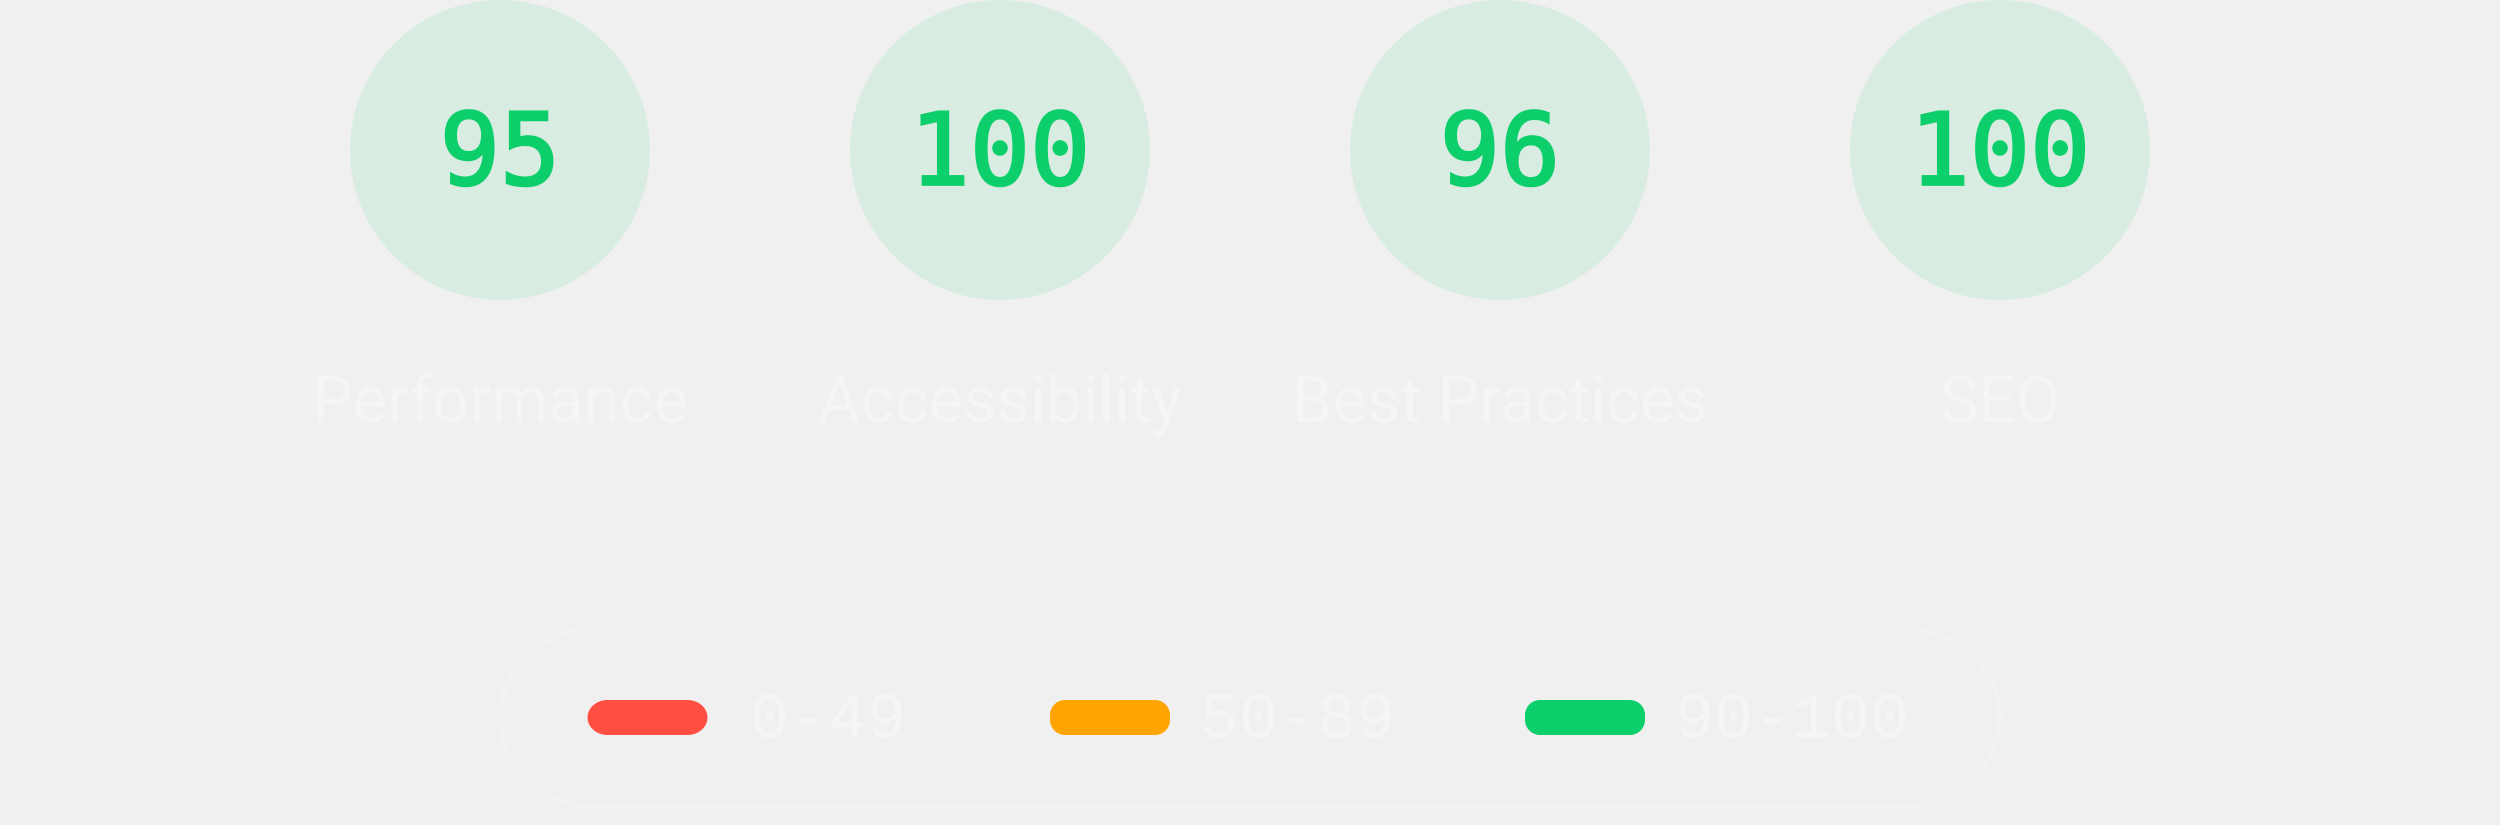
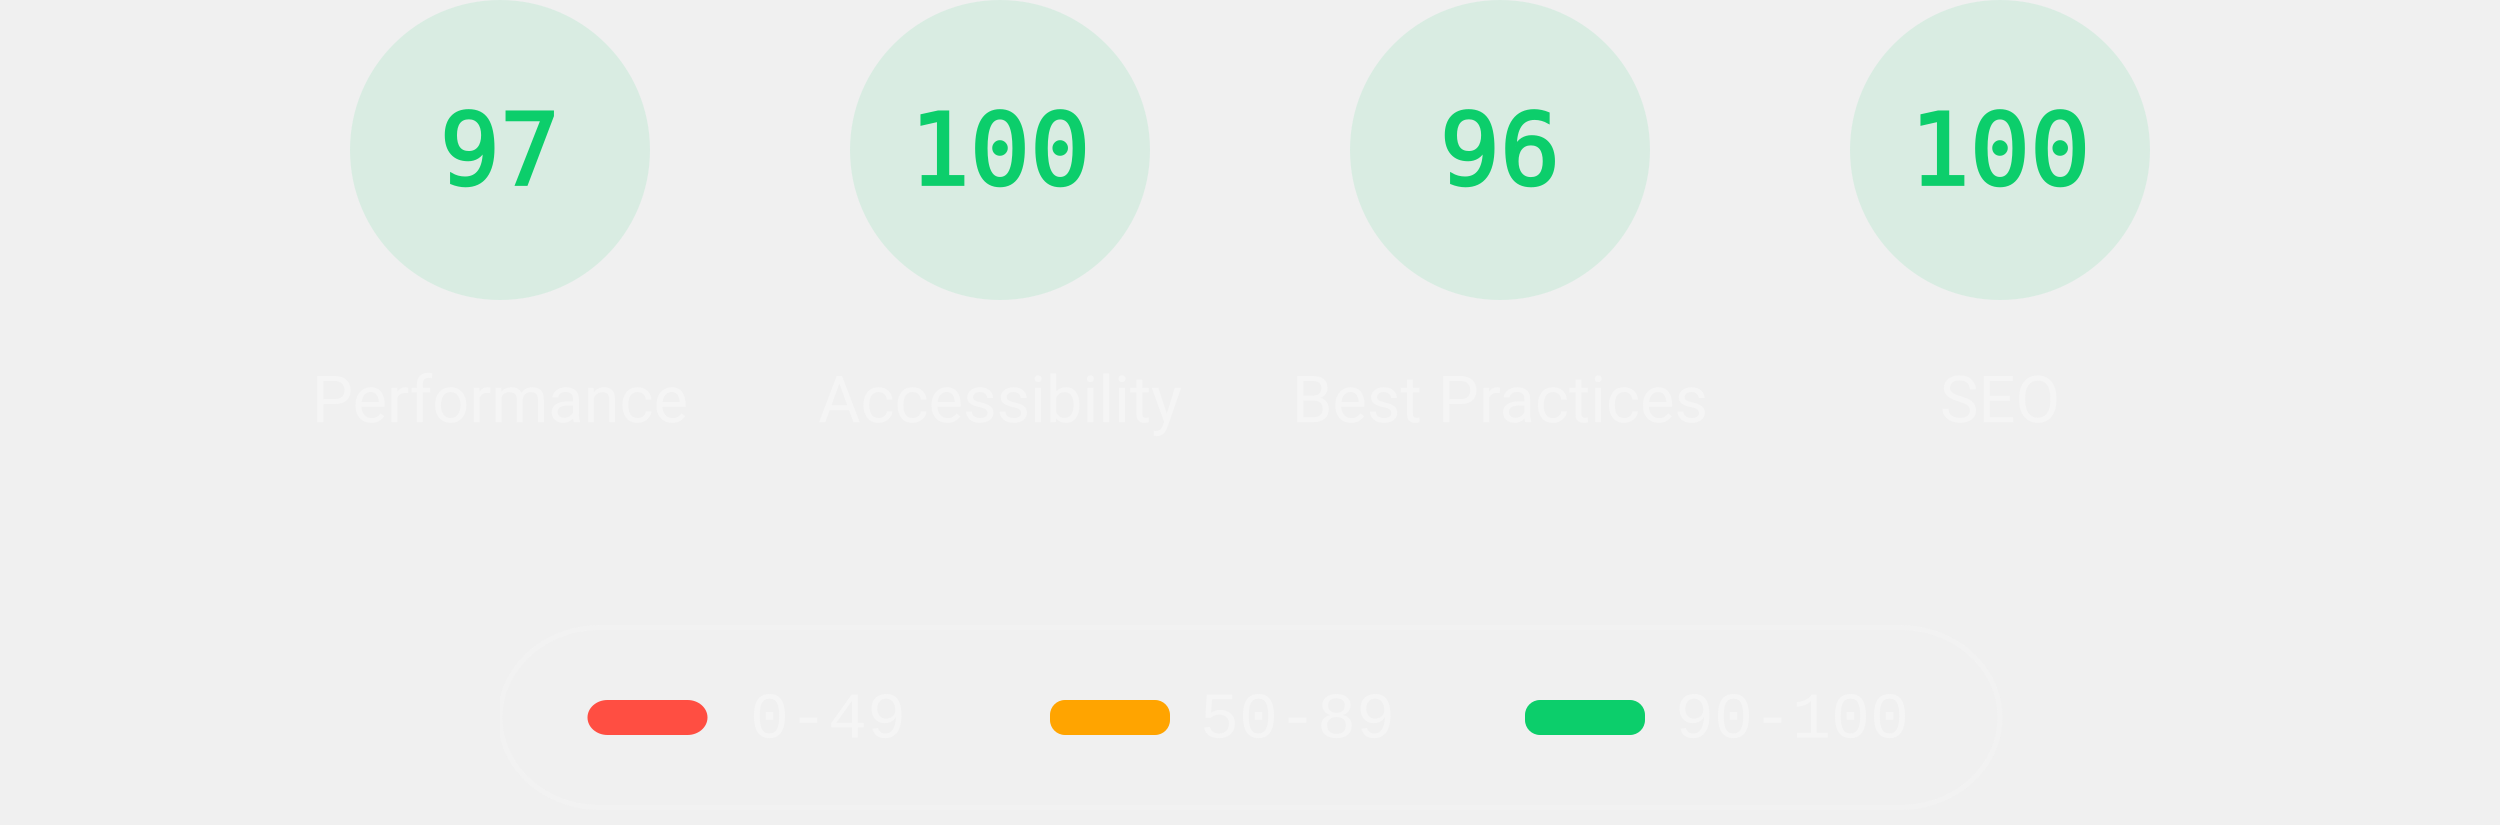
<svg xmlns="http://www.w3.org/2000/svg" class="theme--dark" fill="none" width="1000" height="330">
  <style>
			.gauge-base {
				opacity: 0.1
			}

			.gauge-arc {
				fill: none;
				animation-delay: 250ms;
				stroke-linecap: round;
				transform: rotate(-90deg);
				transform-origin: 100px 60px;
				animation: load-gauge 1s ease forwards
			}

			.guage-text {
				font-size: 40px;
				font-family: monospace;
				text-align: center
			}

			.guage-red {
				color: #ff4e42;
				fill: #ff4e42;
				stroke: #ff4e42
			}
			.guage-orange {
				color: #ffa400;
				fill: #ffa400;
				stroke: #ffa400
			}
			.guage-green {
				color: #0cce6b;
				fill: #0cce6b;
				stroke: #0cce6b
			}
			.theme--agnostic .guage-undefined {
				color: #5c5c5c;
				fill: #5c5c5c;
				stroke: #5c5c5c
			}
			.theme--light .guage-undefined {
				color: #1e1e1e;
				fill: #1e1e1e;
				stroke: #1e1e1e
			}
			.theme--dark .guage-undefined {
				color: #f5f5f5;
				fill: #f5f5f5;
				stroke: #f5f5f5
			}

			.guage-title {
				stroke: none;
				font-size: 26px;
				line-height: 26px;
				font-family: Roboto, Halvetica, Arial, sans-serif
			}
			.metric.guage-title {
				font-family: 'Courier New', Courier, monospace
			}
			.theme--agnostic .guage-title {
				color: #737373;
				fill: #737373
			}
			.theme--light .guage-title {
				color: #212121;
				fill: #212121
			}
			.theme--dark .guage-title {
				color: #f5f5f5;
				fill: #f5f5f5
			}

			@keyframes load-gauge {
				from {
					stroke-dasharray: 0 352.858
				}
			}
			.lh-gauge--pwa__disc {
				fill: #e0e0e0
			}
			.lh-gauge--pwa__logo {
				position: relative;
				fill: #b0b0b0
			}
			.lh-gauge--pwa__invisible {
				display: none
			}
			.lh-gauge--pwa__visible {
				display: inline
			}
			.guage-invisible {
				display: none
			}
			.lh-gauge--pwa__logo--primary-color {
				fill: #304ffe
			}
			.theme--agnostic .lh-gauge--pwa__logo--secondary-color {
				fill: #787878
			}
			.theme--light .lh-gauge--pwa__logo--secondary-color {
				fill: #3d3d3d
			}
			.theme--dark .lh-gauge--pwa__logo--secondary-color {
				fill: #d8b6b6
			}
			.theme--light #svg_2 {
				stroke: #00000022
			}
			.theme--agnostic #svg_2 {
				stroke: #616161
			}
			.theme--light #svg_2 {
				stroke: #00000022
			}
			.theme--dark #svg_2 {
				stroke: #f5f5f566
			}
		</style>
  <svg class="guage-div guage-perf guage-green" viewBox="0 0 200 200" width="200" height="200" x="100" y="0">
    <circle class="gauge-base" r="56" cx="100" cy="60" stroke-width="8" />
-     <circle class="gauge-arc guage-arc-1" r="56" cx="100" cy="60" stroke-width="8" style="stroke-dasharray: 334.265, 351.858;" />
-     <text class="guage-text" x="100px" y="60px" alignment-baseline="central" dominant-baseline="central" text-anchor="middle">95</text>
+     <circle class="gauge-arc guage-arc-1" r="56" cx="100" cy="60" stroke-width="8" style="stroke-dasharray: 341.302, 351.858;" />
+     <text class="guage-text" x="100px" y="60px" alignment-baseline="central" dominant-baseline="central" text-anchor="middle">97</text>
    <text class="guage-title" x="100px" y="160px" alignment-baseline="central" dominant-baseline="central" text-anchor="middle">Performance</text>
  </svg>
  <svg class="guage-div guage-acc guage-green" viewBox="0 0 200 200" width="200" height="200" x="300" y="0">
    <circle class="gauge-base" r="56" cx="100" cy="60" stroke-width="8" />
    <circle class="gauge-arc guage-arc-2" r="56" cx="100" cy="60" stroke-width="8" style="stroke-dasharray: 351.858, 351.858;" />
    <text class="guage-text" x="100px" y="60px" alignment-baseline="central" dominant-baseline="central" text-anchor="middle">100</text>
    <text class="guage-title" x="100px" y="160px" alignment-baseline="central" dominant-baseline="central" text-anchor="middle">Accessibility</text>
  </svg>
  <svg class="guage-div guage-best guage-green" viewBox="0 0 200 200" width="200" height="200" x="500" y="0">
    <circle class="gauge-base" r="56" cx="100" cy="60" stroke-width="8" />
    <circle class="gauge-arc guage-arc-3" r="56" cx="100" cy="60" stroke-width="8" style="stroke-dasharray: 337.784, 351.858;" />
    <text class="guage-text" x="100px" y="60px" alignment-baseline="central" dominant-baseline="central" text-anchor="middle">96</text>
    <text class="guage-title" x="100px" y="160px" alignment-baseline="central" dominant-baseline="central" text-anchor="middle">Best Practices</text>
  </svg>
  <svg class="guage-div guage-seo guage-green" viewBox="0 0 200 200" width="200" height="200" x="700" y="0">
    <circle class="gauge-base" r="56" cx="100" cy="60" stroke-width="8" />
    <circle class="gauge-arc guage-arc-4" r="56" cx="100" cy="60" stroke-width="8" style="stroke-dasharray: 351.858, 351.858;" />
    <text class="guage-text" x="100px" y="60px" alignment-baseline="central" dominant-baseline="central" text-anchor="middle">100</text>
    <text class="guage-title" x="100px" y="160px" alignment-baseline="central" dominant-baseline="central" text-anchor="middle">SEO</text>
  </svg>
  <svg class="guage-div guage-pwa guage-invisible" viewBox="0 0 200 200" width="200" height="200" x="900" y="0">
    <svg viewBox="0 0 60 60" width="112" height="112" x="44" y="4">
      <defs>
        <linearGradient id="lh-gauge--pwa__check-circle__gradient-0" x1="50%" y1="0%" x2="50%" y2="100%">
          <stop stop-color="#00C852" offset="0%" />
          <stop stop-color="#009688" offset="100%" />
        </linearGradient>
        <linearGradient id="lh-gauge--pwa__installable__shadow-gradient-0" x1="76.056%" x2="24.111%" y1="82.995%" y2="24.735%">
          <stop stop-color="#A5D6A7" offset="0%" />
          <stop stop-color="#80CBC4" offset="100%" />
        </linearGradient>
        <linearGradient id="lh-gauge--pwa__fast-reliable__shadow-gradient-0" x1="76.056%" y1="82.995%" x2="25.678%" y2="26.493%">
          <stop stop-color="#64B5F6" offset="0%" />
          <stop stop-color="#2979FF" offset="100%" />
        </linearGradient>
        <g id="lh-gauge--pwa__fast-reliable-badge-0">
          <circle fill="#FFFFFF" cx="10" cy="10" r="10" />
          <path fill="#304FFE" d="M10 3.58l5.25 2.34v3.5c0 3.23-2.24 6.26-5.25 7-3.01-.74-5.25-3.77-5.25-7v-3.5L10 3.58zm-.47 10.74l2.76-4.83.03-.07c.04-.08 0-.24-.22-.24h-1.64l.47-3.26h-.47l-2.7 4.77c-.02.01.05-.1-.04.05-.09.16-.1.31.18.31h1.63l-.47 3.27h.47z" />
        </g>
        <g id="lh-gauge--pwa__installable-badge-0">
          <circle fill="#FFFFFF" cx="10" cy="10" r="10" />
          <path fill="#009688" d="M10 4.167A5.835 5.835 0 0 0 4.167 10 5.835 5.835 0 0 0 10 15.833 5.835 5.835 0 0 0 15.833 10 5.835 5.835 0 0 0 10 4.167zm2.917 6.416h-2.334v2.334H9.417v-2.334H7.083V9.417h2.334V7.083h1.166v2.334h2.334v1.166z" />
        </g>
      </defs>
      <g stroke="none" fill-rule="nonzero">
        <circle class="lh-gauge--pwa__disc" cx="30" cy="30" r="30" />
        <g class="lh-gauge--pwa__logo">
          <path d="M35.66 19.39l.7-1.75h2L37.4 15 38.6 12l3.4 9h-2.51l-.58-1.61z" />
          <path d="M33.52 21l3.65-9h-2.42l-2.5 5.82L30.5 12h-1.86l-1.9 5.82-1.35-2.65-1.21 3.72L25.4 21h2.38l1.72-5.2 1.64 5.2z" />
          <path fill-rule="nonzero" d="M20.3 17.91h1.48c.45 0 .85-.05 1.2-.15l.39-1.18 1.07-3.3a2.64 2.64 0 0 0-.28-.37c-.55-.6-1.36-.91-2.42-.91H18v9h2.3V17.9zm1.96-3.84c.22.22.33.5.33.87 0 .36-.1.65-.29.87-.2.23-.59.35-1.15.35h-.86v-2.41h.87c.52 0 .89.1 1.1.32z" />
        </g>
        <rect class="lh-gauge--pwa__component lh-gauge--pwa__na-line lh-gauge--pwa__invisible" fill="#FFFFFF" x="20" y="32" width="20" height="4" rx="2" />
        <g class="lh-gauge--pwa__component lh-gauge--pwa__fast-reliable-badge lh-gauge--pwa__invisible" transform="translate(20, 29)">
          <path fill="url(#lh-gauge--pwa__fast-reliable__shadow-gradient-0)" d="M33.63 19.49A30 30 0 0 1 16.2 30.36L3 17.14 17.14 3l16.49 16.49z" />
          <use href="#lh-gauge--pwa__fast-reliable-badge-0" />
        </g>
        <g class="lh-gauge--pwa__component lh-gauge--pwa__installable-badge lh-gauge--pwa__invisible" transform="translate(20, 29)">
          <path fill="url(#lh-gauge--pwa__installable__shadow-gradient-0)" d="M33.629 19.487c-4.272 5.453-10.391 9.39-17.415 10.869L3 17.142 17.142 3 33.63 19.487z" />
          <use href="#lh-gauge--pwa__installable-badge-0" />
        </g>
        <g class="lh-gauge--pwa__component lh-gauge--pwa__fast-reliable-installable-badges lh-gauge--pwa__invisible">
          <g transform="translate(8, 29)">
            <path fill="url(#lh-gauge--pwa__fast-reliable__shadow-gradient-0)" d="M16.321 30.463L3 17.143 17.142 3l22.365 22.365A29.864 29.864 0 0 1 22 31c-1.942 0-3.84-.184-5.679-.537z" />
            <use href="#lh-gauge--pwa__fast-reliable-badge-0" />
          </g>
          <g transform="translate(32, 29)">
            <path fill="url(#lh-gauge--pwa__installable__shadow-gradient-0)" d="M25.982 11.84a30.107 30.107 0 0 1-13.08 15.203L3 17.143 17.142 3l8.84 8.84z" />
            <use href="#lh-gauge--pwa__installable-badge-0" />
          </g>
        </g>
        <g class="lh-gauge--pwa__component lh-gauge--pwa__check-circle lh-gauge--pwa__invisible" transform="translate(18, 28)">
          <circle fill="#FFFFFF" cx="12" cy="12" r="12" />
          <path fill="url(#lh-gauge--pwa__check-circle__gradient-0)" d="M12 2a10 10 0 1 0 0 20 10 10 0 0 0 0-20zm-2 15l-5-5 1.41-1.41L10 14.17l7.59-7.59L19 8l-9 9z" />
        </g>
      </g>
    </svg>
    <text class="guage-title" y="160px" alignment-baseline="central" dominant-baseline="central" text-anchor="middle">
      <tspan x="100px" dy="-6px">Progressive</tspan>
      <tspan x="100px" dy="30px">Web App</tspan>
    </text>
  </svg>
  <svg width="604" height="76" x="200" y="250">
    <g>
      <rect fill="none" id="canvas_background" height="80" width="604" y="-1" x="-1" />
      <g display="none" overflow="visible" y="0" x="0" height="100%" width="100%" id="canvasGrid">
        <rect fill="url(#gridpattern)" stroke-width="0" y="0" x="0" height="100%" width="100%" />
      </g>
    </g>
    <g>
      <rect fill-opacity="0" stroke-width="2" rx="40" id="svg_2" height="72" width="600" y="1" x="0" fill="#000000" />
      <rect stroke="#000" rx="8" id="svg_3" height="14" width="48" y="30" x="35" stroke-opacity="null" stroke-width="0" fill="#ff4e42" />
      <rect stroke="#000" rx="6" id="svg_4" height="14" width="48" y="30" x="220" stroke-opacity="null" stroke-width="0" fill="#ffa400" />
      <rect stroke="#000" rx="6" id="svg_5" height="14" width="48" y="30" x="410" stroke-opacity="null" stroke-width="0" fill="#0cce6b" />
      <text class="metric guage-title" xml:space="preserve" text-anchor="start" font-size="26" id="svg_6" y="45" x="100" stroke-opacity="null" stroke-width="0" stroke="#000">0-49</text>
      <text class="metric guage-title" xml:space="preserve" text-anchor="start" font-size="26" id="svg_7" y="45" x="280" stroke-opacity="null" stroke-width="0" stroke="#000">50-89</text>
      <text class="metric guage-title" xml:space="preserve" text-anchor="start" font-size="26" id="svg_8" y="45" x="470" stroke-opacity="null" stroke-width="0" stroke="#000">90-100</text>
    </g>
  </svg>
</svg>
